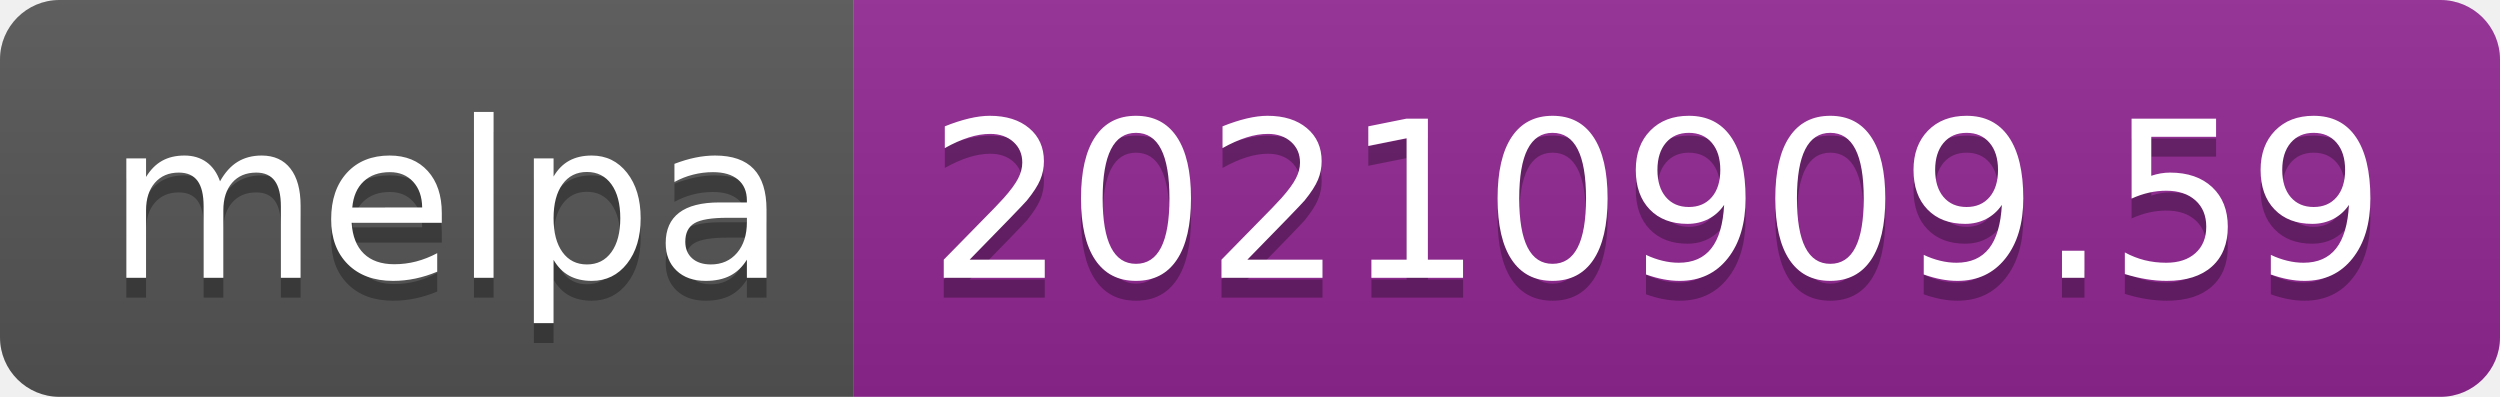
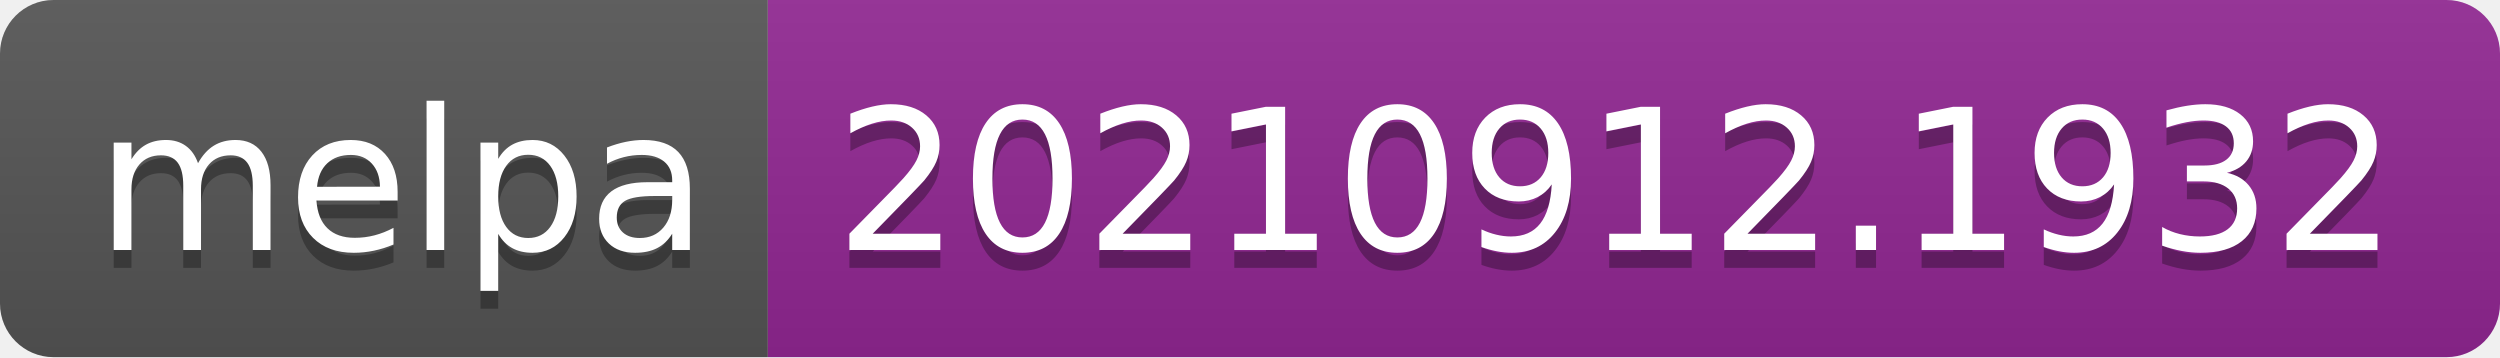
- <svg xmlns="http://www.w3.org/2000/svg" width="126" height="20" role="img" aria-label="melpa: 20210909.59">
+ <svg xmlns="http://www.w3.org/2000/svg" width="140" height="20" role="img" aria-label="melpa: 20210912.1932">
  <linearGradient id="s" x2="0" y2="100%">
    <stop offset="0" stop-color="#bbb" stop-opacity=".1" />
    <stop offset="1" stop-opacity=".1" />
  </linearGradient>
  <clipPath id="r">
-     <rect width="126" height="20" rx="3" fill="#fff" />
+     <rect width="140" height="20" rx="3" fill="#fff" />
  </clipPath>
  <g clip-path="url(#r)">
    <rect width="43" height="20" fill="#555" />
-     <rect x="43" width="83" height="20" fill="#922793" />
-     <rect width="126" height="20" fill="url(#s)" />
+     <rect x="43" width="97" height="20" fill="#922793" />
+     <rect width="140" height="20" fill="url(#s)" />
  </g>
  <g fill="#fff" text-anchor="middle" font-family="Verdana,Geneva,DejaVu Sans,sans-serif" text-rendering="geometricPrecision" font-size="110">
    <text aria-hidden="true" x="225" y="150" fill="#010101" fill-opacity=".3" transform="scale(.1)" textLength="330">melpa</text>
    <text x="225" y="140" transform="scale(.1)" fill="#fff" textLength="330">melpa</text>
-     <text aria-hidden="true" x="835" y="150" fill="#010101" fill-opacity=".3" transform="scale(.1)" textLength="730">20210909.59</text>
-     <text x="835" y="140" transform="scale(.1)" fill="#fff" textLength="730">20210909.59</text>
+     <text aria-hidden="true" x="905" y="150" fill="#010101" fill-opacity=".3" transform="scale(.1)" textLength="870">20210912.1932</text>
+     <text x="905" y="140" transform="scale(.1)" fill="#fff" textLength="870">20210912.1932</text>
  </g>
</svg>
